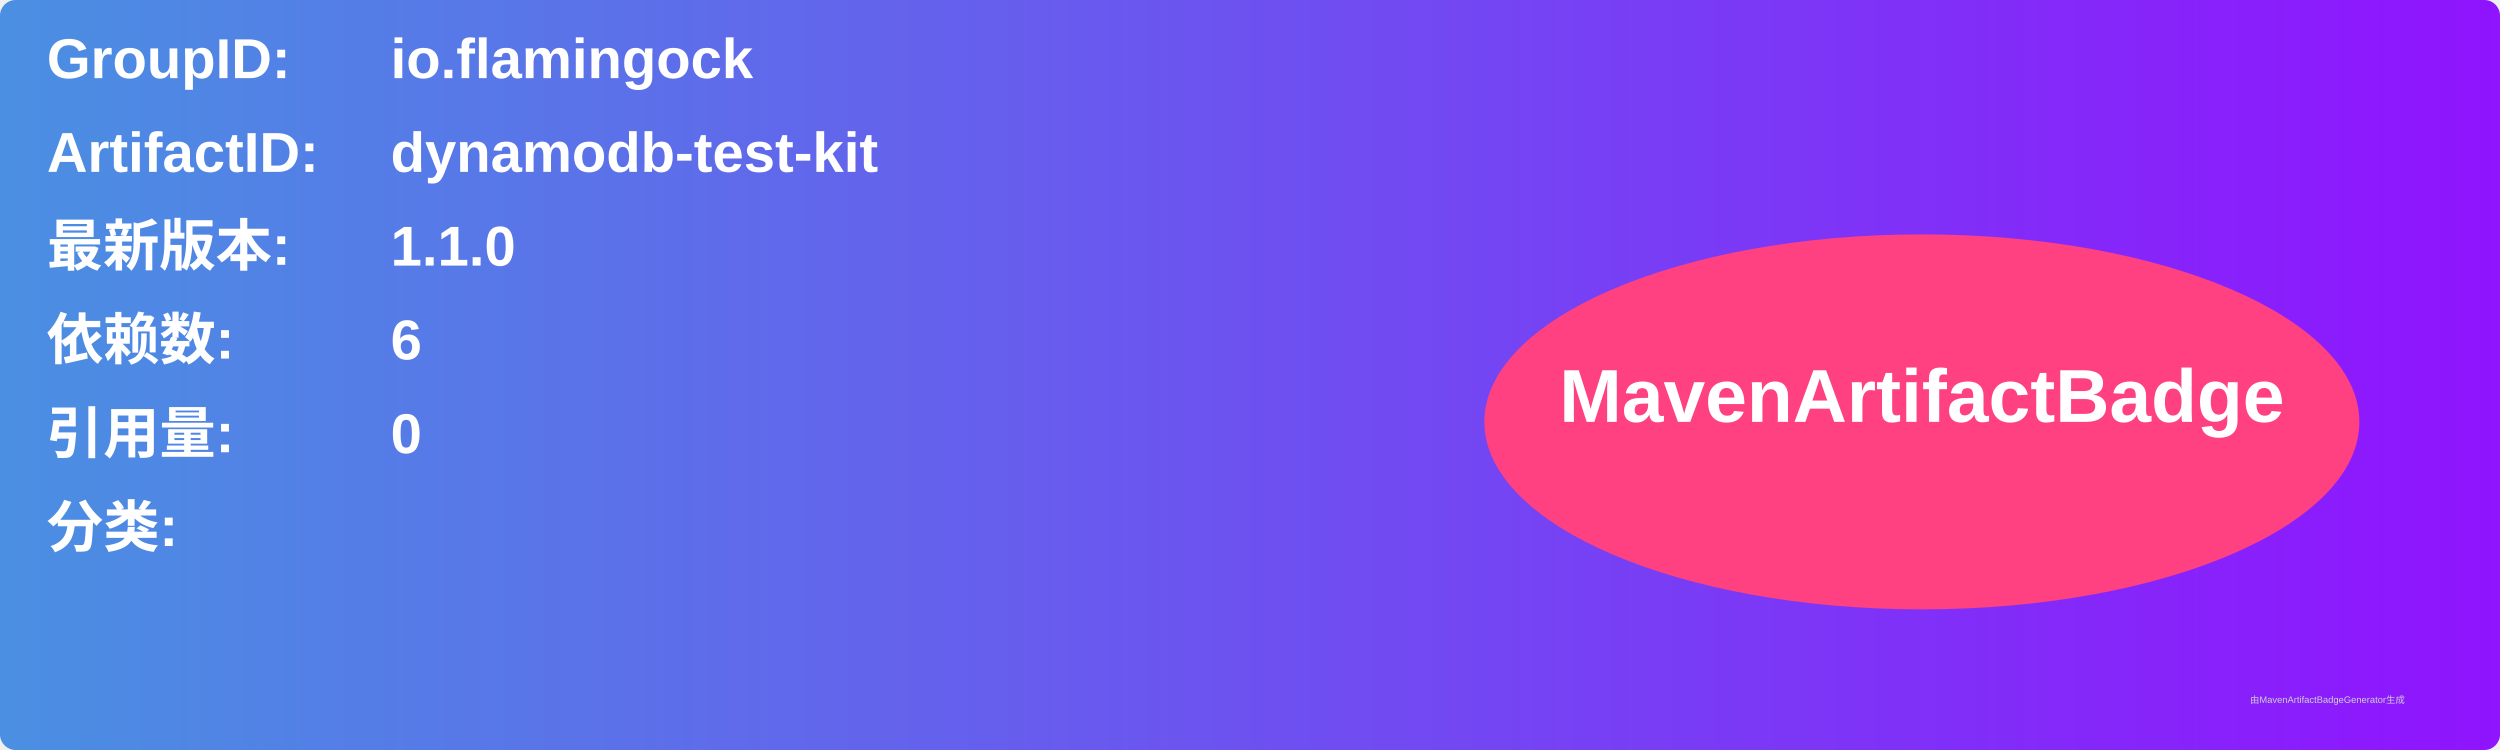
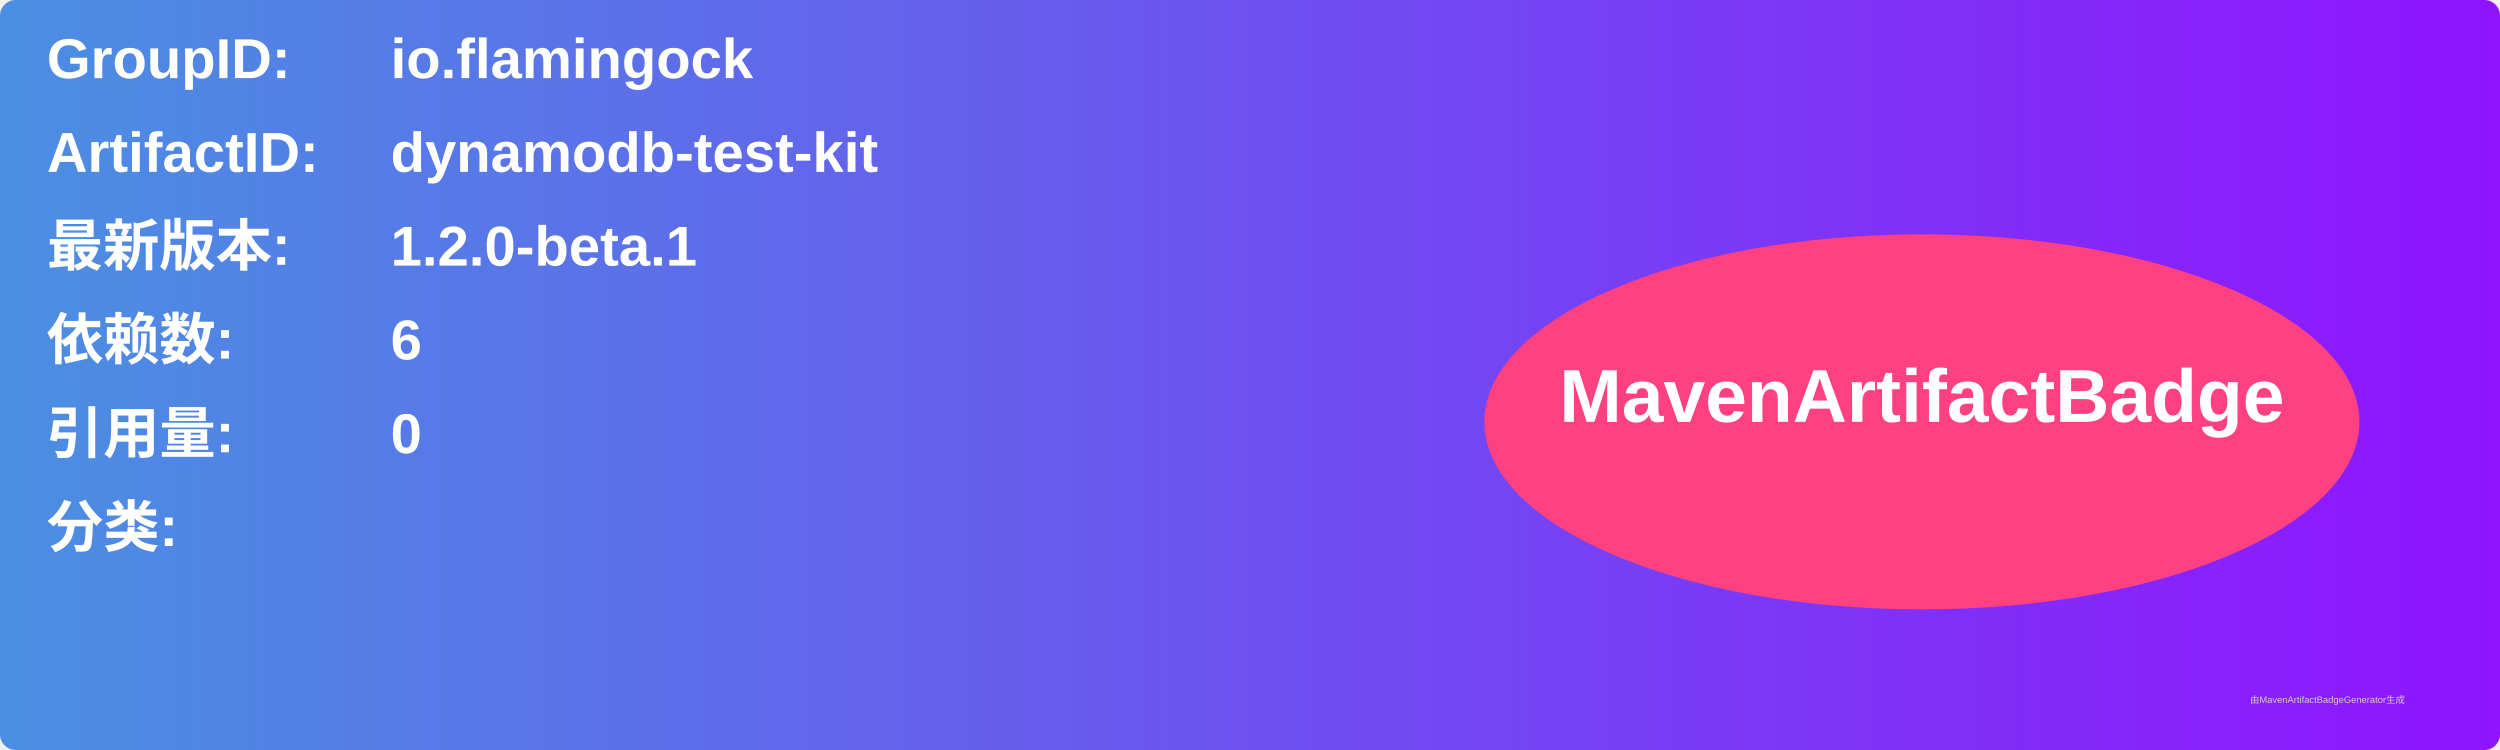
<svg xmlns="http://www.w3.org/2000/svg" width="800" height="240" viewBox="0 0 800 240">
  <linearGradient id="grad" x1="0%" y1="0%" x2="100%" y2="0%">
    <stop offset="0%" stop-color="#4a90e2" />
    <stop offset="100%" stop-color="#9013fe" />
  </linearGradient>
  <rect width="100%" height="100%" rx="5" ry="5" fill="url(#grad)" />
  <g transform="translate(15, 15)">
    <text x="0" y="10" font-family="Arial" font-size="18" fill="white" font-weight="bold" width="260">GroupID:</text>
    <text x="110" y="10" font-family="Arial" font-size="18" fill="white" font-weight="bold" width="460">io.flamingock</text>
    <text x="0" y="40" font-family="Arial" font-size="18" fill="white" font-weight="bold" width="260">ArtifactID:</text>
    <text x="110" y="40" font-family="Arial" font-size="18" fill="white" font-weight="bold" width="460">dynamodb-test-kit</text>
    <text x="0" y="70" font-family="Arial" font-size="18" fill="white" font-weight="bold">最新版本:</text>
    <text x="110" y="70" font-family="Arial" font-size="18" fill="white" font-weight="bold">
-       <tspan font-weight="bold">1.1.0</tspan>
+       <tspan font-weight="bold">1.2.0-beta.1</tspan>
    </text>
    <text x="0" y="100" font-family="Arial" font-size="18" fill="white" font-weight="bold">依赖数: </text>
    <text x="110" y="100" font-family="Arial" font-size="18" fill="white">
      <tspan font-weight="bold">6</tspan>
    </text>
    <text x="0" y="130" font-family="Arial" font-size="18" fill="white" font-weight="bold">引用量: </text>
    <text x="110" y="130" font-family="Arial" font-size="18" fill="white">
      <tspan font-weight="bold">0</tspan>
    </text>
    <text x="0" y="160" font-family="Arial" font-size="18" fill="white" font-weight="bold">分类:</text>
    <text x="10" y="190" font-family="Arial" font-size="10" fill="white">
      <tspan font-weight="bold" />
    </text>
    <ellipse cx="600" cy="120" rx="140" ry="60" fill="#ff4081" />
    <text x="600" y="120" text-anchor="middle" font-family="Arial" font-size="24" fill="white" font-weight="bold">MavenArtifactBadge</text>
  </g>
  <text x="720" y="225" font-family="Arial" font-size="3" fill="#d0d0d0">由MavenArtifactBadgeGenerator生成</text>
</svg>
